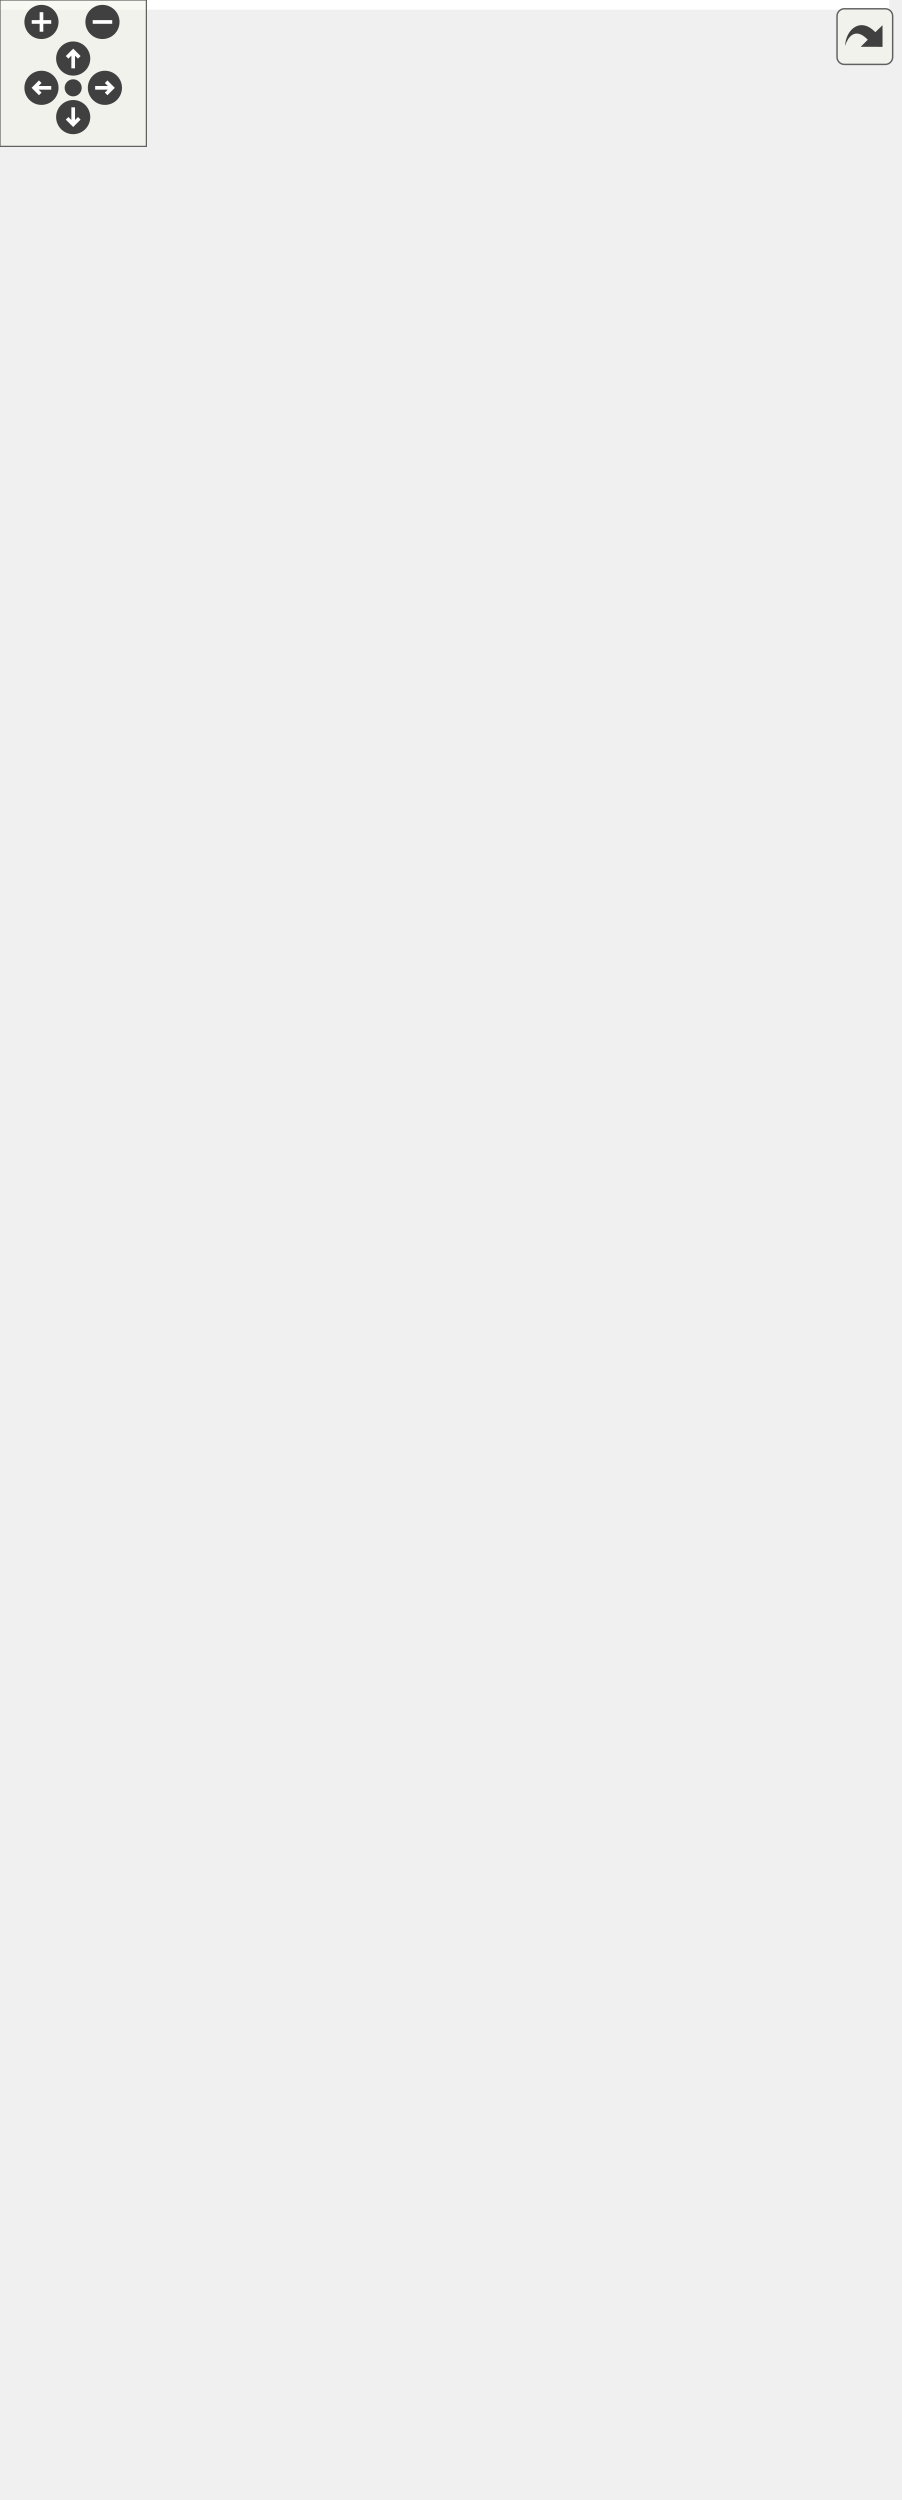
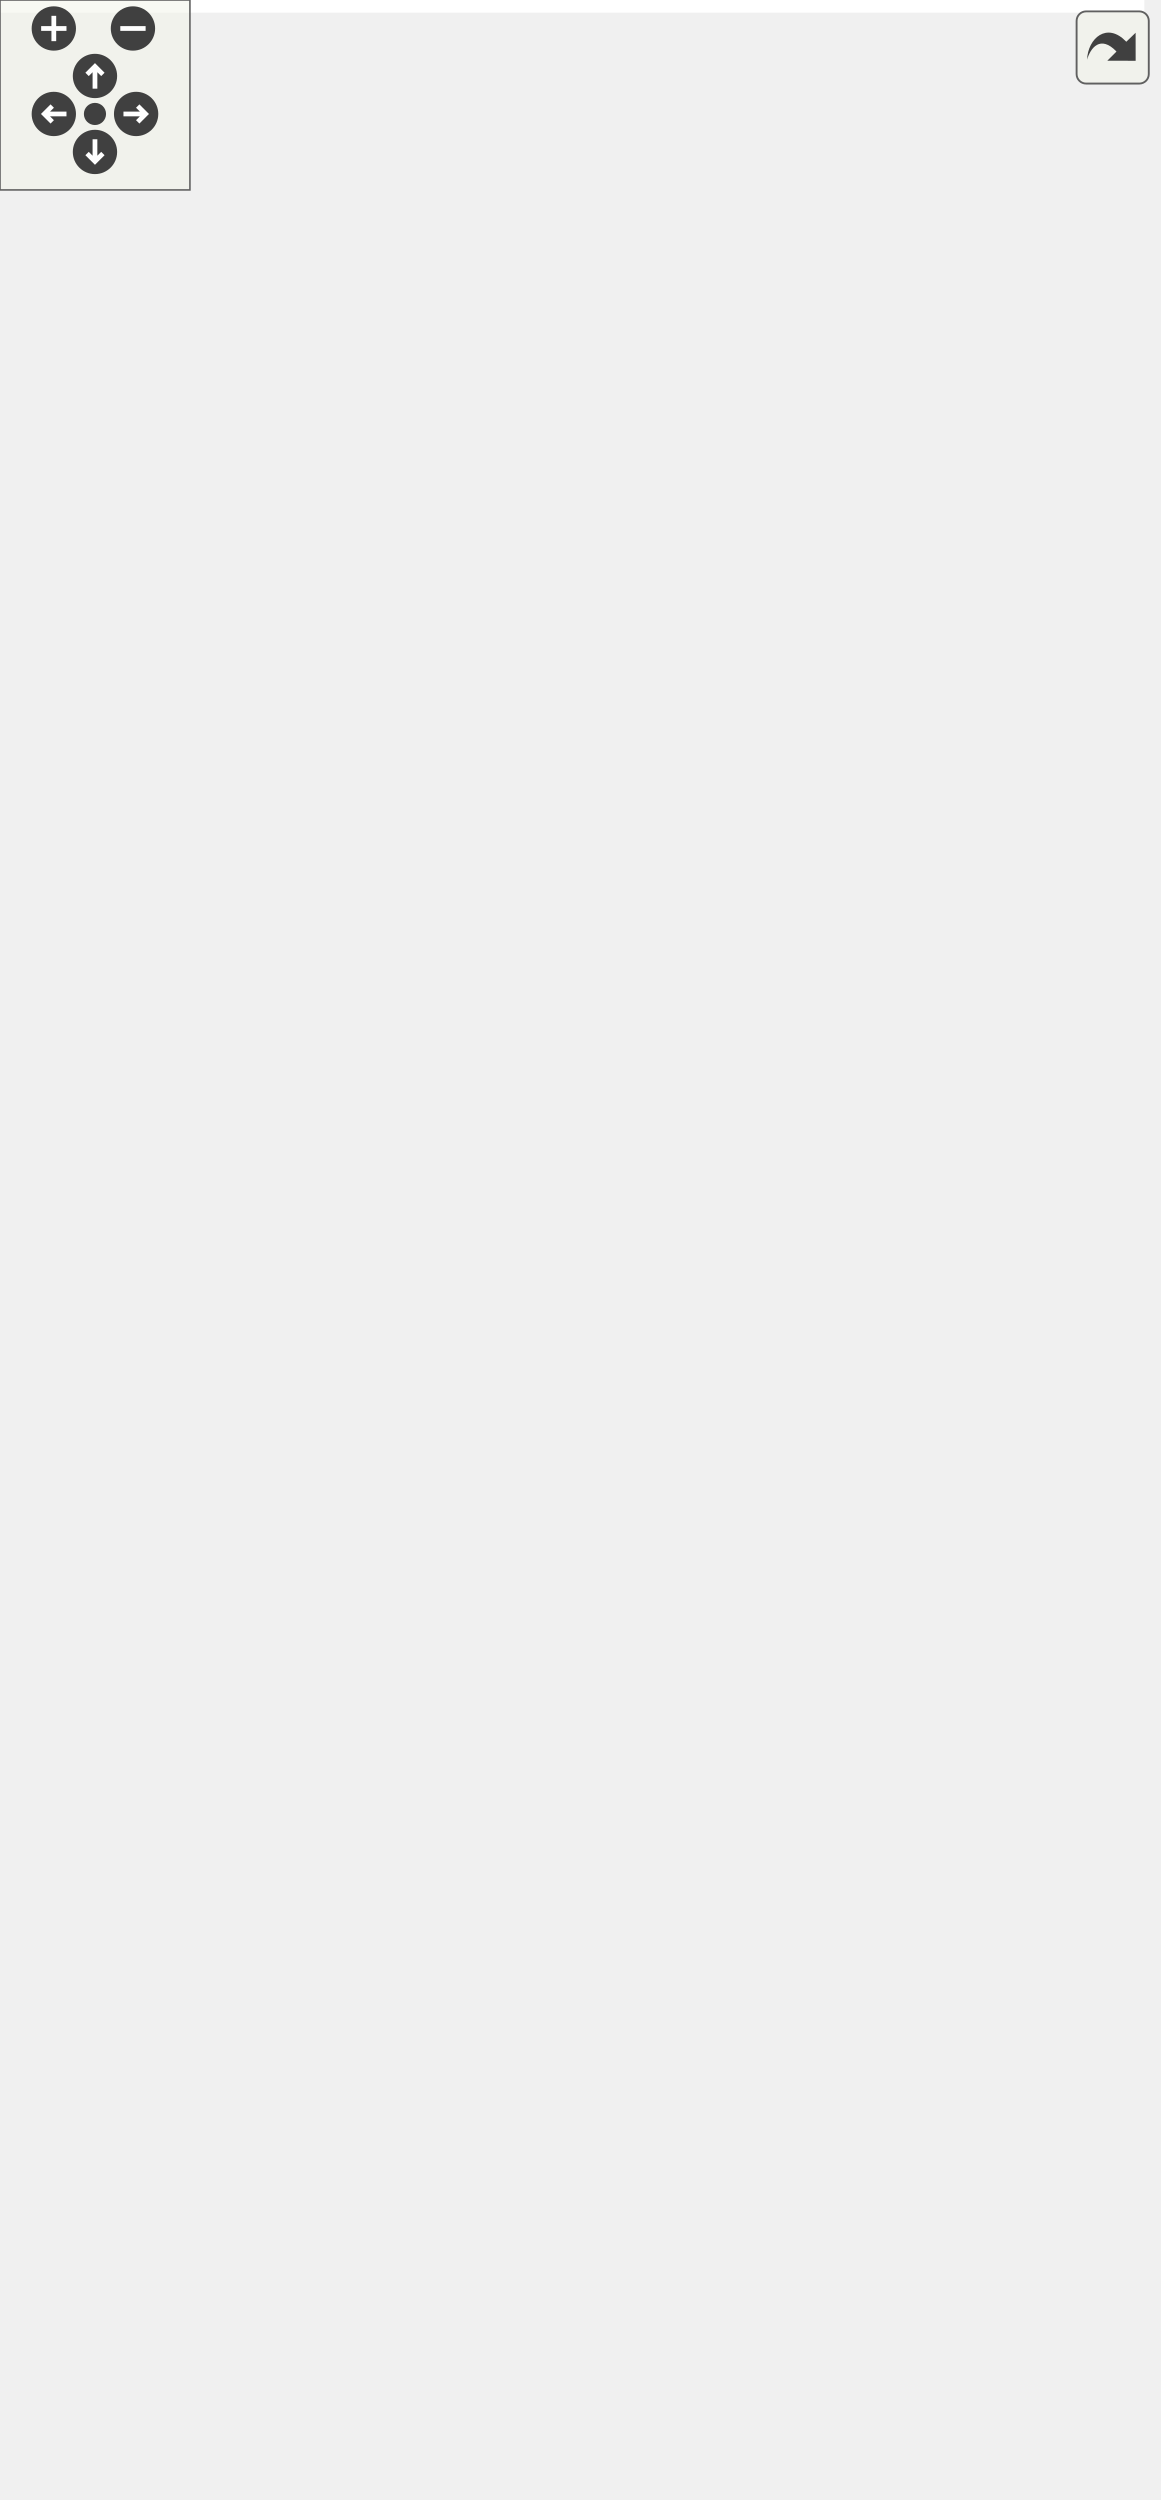
<svg xmlns="http://www.w3.org/2000/svg" xmlns:xlink="http://www.w3.org/1999/xlink" id="main" version="1.1" xml:space="preserve">
  <style type="text/css">
.edge:hover path { stroke: red; }
.edge:hover polygon { stroke: red; fill: red; }
</style>
  <defs>
    <circle id="rim" cx="0" cy="0" r="7" />
    <circle id="rim2" cx="0" cy="0" r="3.5" />
    <g id="zoomPlus">
      <use xlink:href="#rim" fill="#404040">
        <set attributeName="fill" to="#808080" begin="zoomplus.mouseover" end="zoomplus.mouseout" />
      </use>
      <path d="M-4,0h8M0,-4v8" fill="none" stroke="white" stroke-width="1.5" pointer-events="none" />
    </g>
    <g id="zoomMin">
      <use xlink:href="#rim" fill="#404040">
        <set attributeName="fill" to="#808080" begin="zoomminus.mouseover" end="zoomminus.mouseout" />
      </use>
      <path d="M-4,0h8" fill="none" stroke="white" stroke-width="1.5" pointer-events="none" />
    </g>
    <g id="dirArrow">
      <path fill="none" stroke="white" stroke-width="1.5" d="M0,-3.0v7 M-2.5,-0.5L0,-3.0L2.5,-0.5" />
    </g>
    <g id="resetDef">
      <use xlink:href="#rim2" fill="#404040">
        <set attributeName="fill" to="#808080" begin="reset.mouseover" end="reset.mouseout" />
      </use>
    </g>
  </defs>
  <svg id="graph" class="graph">
    <g id="viewport">
-       <polygon fill="white" stroke="transparent" points="-4,4 -4,-964 364.5,-964 364.5,4 -4,4" />
+       <polygon fill="white" stroke="transparent" points="-4,4 -4,-729 361.5,-729 361.5,4 -4,4" />
      <g id="node1" class="node">
        <g id="a_node1">
          <a xlink:title="Path in Merkle tree, which proves that subject exists in the tree.">
-             <polygon fill="#bfbfbf" stroke="black" points="66,-0.5 66,-90.5 209,-90.5 209,-0.5 66,-0.5" />
-             <text text-anchor="middle" x="137.5" y="-78.5" font-family="Helvetica,sans-Serif" font-size="10.00">altintegration::VbkMerklePath</text>
-             <polyline fill="none" stroke="black" points="66,-71.5 209,-71.5 " />
-             <text text-anchor="start" x="74" y="-59.5" font-family="Helvetica,sans-Serif" font-size="10.00">+ treeIndex</text>
-             <text text-anchor="start" x="74" y="-48.5" font-family="Helvetica,sans-Serif" font-size="10.00">+ index</text>
-             <polyline fill="none" stroke="black" points="66,-41.5 209,-41.5 " />
-             <text text-anchor="start" x="74" y="-29.5" font-family="Helvetica,sans-Serif" font-size="10.00">+ toVbkEncoding()</text>
-             <text text-anchor="start" x="74" y="-18.5" font-family="Helvetica,sans-Serif" font-size="10.00">+ estimateSize()</text>
-             <text text-anchor="start" x="74" y="-7.5" font-family="Helvetica,sans-Serif" font-size="10.00">+ calculateMerkleRoot()</text>
+             <polygon fill="#bfbfbf" stroke="black" points="77,-0.5 77,-90.5 220,-90.5 220,-0.5 77,-0.5" />
+             <text text-anchor="middle" x="148.5" y="-78.5" font-family="Helvetica,sans-Serif" font-size="10.00">altintegration::VbkMerklePath</text>
+             <polyline fill="none" stroke="black" points="77,-71.5 220,-71.5 " />
+             <text text-anchor="start" x="85" y="-59.5" font-family="Helvetica,sans-Serif" font-size="10.00">+ treeIndex</text>
+             <text text-anchor="start" x="85" y="-48.5" font-family="Helvetica,sans-Serif" font-size="10.00">+ index</text>
+             <polyline fill="none" stroke="black" points="77,-41.5 220,-41.5 " />
+             <text text-anchor="start" x="85" y="-29.5" font-family="Helvetica,sans-Serif" font-size="10.00">+ toVbkEncoding()</text>
+             <text text-anchor="start" x="85" y="-18.5" font-family="Helvetica,sans-Serif" font-size="10.00">+ estimateSize()</text>
+             <text text-anchor="start" x="85" y="-7.5" font-family="Helvetica,sans-Serif" font-size="10.00">+ calculateMerkleRoot()</text>
          </a>
        </g>
      </g>
      <g id="node2" class="node">
        <g id="a_node2">
          <a xlink:title=" ">
            <polygon fill="white" stroke="#bfbfbf" points="149,-215.5 149,-283.5 274,-283.5 274,-215.5 149,-215.5" />
            <text text-anchor="start" x="157" y="-271.5" font-family="Helvetica,sans-Serif" font-size="10.00">std::vector&lt; altintegration</text>
            <text text-anchor="middle" x="211.5" y="-260.5" font-family="Helvetica,sans-Serif" font-size="10.00">::Blob &gt;</text>
            <polyline fill="none" stroke="#bfbfbf" points="149,-253.5 274,-253.5 " />
            <text text-anchor="middle" x="211.5" y="-241.5" font-family="Helvetica,sans-Serif" font-size="10.00"> </text>
            <polyline fill="none" stroke="#bfbfbf" points="149,-234.5 274,-234.5 " />
            <text text-anchor="middle" x="211.5" y="-222.5" font-family="Helvetica,sans-Serif" font-size="10.00"> </text>
          </a>
        </g>
      </g>
      <g id="edge1" class="edge">
-         <path fill="none" stroke="#404040" d="M199.28,-215.14C188.02,-184.4 171.09,-138.2 157.8,-101.92" />
-         <polygon fill="none" stroke="#404040" points="157.75,-101.79 151.93,-97.53 153.63,-90.52 159.45,-94.78 157.75,-101.79" />
-         <text text-anchor="middle" x="180.5" y="-112" font-family="Helvetica,sans-Serif" font-size="10.00"> +layers</text>
+         <path fill="none" stroke="#404040" d="M201.1,-215.14C191.55,-184.54 177.22,-138.6 165.93,-102.39" />
+         <polygon fill="none" stroke="#404040" points="165.8,-101.97 160.2,-97.44 162.23,-90.52 167.83,-95.05 165.8,-101.97" />
+         <text text-anchor="middle" x="188.5" y="-112" font-family="Helvetica,sans-Serif" font-size="10.00"> +layers</text>
      </g>
      <g id="node3" class="node">
        <g id="a_node3">
          <a xlink:href="structaltintegration_1_1Blob.html" target="_top" xlink:title="Contiguous byte array of fixed size.">
-             <polygon fill="white" stroke="black" points="83.5,-408.5 83.5,-597.5 203.5,-597.5 203.5,-408.5 83.5,-408.5" />
-             <text text-anchor="middle" x="143.5" y="-585.5" font-family="Helvetica,sans-Serif" font-size="10.00">altintegration::Blob&lt; N &gt;</text>
-             <polyline fill="none" stroke="black" points="83.5,-578.5 203.5,-578.5 " />
-             <text text-anchor="start" x="91.5" y="-566.5" font-family="Helvetica,sans-Serif" font-size="10.00">+ this</text>
-             <polyline fill="none" stroke="black" points="83.5,-559.5 203.5,-559.5 " />
-             <text text-anchor="start" x="91.5" y="-547.5" font-family="Helvetica,sans-Serif" font-size="10.00">+ Blob()</text>
-             <text text-anchor="start" x="91.5" y="-536.5" font-family="Helvetica,sans-Serif" font-size="10.00">+ Blob()</text>
-             <text text-anchor="start" x="91.5" y="-525.5" font-family="Helvetica,sans-Serif" font-size="10.00">+ Blob()</text>
-             <text text-anchor="start" x="91.5" y="-514.5" font-family="Helvetica,sans-Serif" font-size="10.00">+ Blob()</text>
-             <text text-anchor="start" x="91.5" y="-503.5" font-family="Helvetica,sans-Serif" font-size="10.00">+ Blob()</text>
-             <text text-anchor="start" x="91.5" y="-492.5" font-family="Helvetica,sans-Serif" font-size="10.00">+ operator=()</text>
-             <text text-anchor="start" x="91.5" y="-481.5" font-family="Helvetica,sans-Serif" font-size="10.00">+ operator=()</text>
-             <text text-anchor="start" x="91.5" y="-470.5" font-family="Helvetica,sans-Serif" font-size="10.00">+ reverse()</text>
-             <text text-anchor="start" x="91.5" y="-459.5" font-family="Helvetica,sans-Serif" font-size="10.00">+ operator~()</text>
-             <text text-anchor="start" x="91.5" y="-448.5" font-family="Helvetica,sans-Serif" font-size="10.00">+ asVector()</text>
-             <text text-anchor="start" x="91.5" y="-437.5" font-family="Helvetica,sans-Serif" font-size="10.00">and 9 more...</text>
-             <text text-anchor="start" x="91.5" y="-426.5" font-family="Helvetica,sans-Serif" font-size="10.00"># assign()</text>
-             <text text-anchor="start" x="91.5" y="-415.5" font-family="Helvetica,sans-Serif" font-size="10.00"># assign()</text>
+             <polygon fill="white" stroke="black" points="51.5,-408.5 51.5,-619.5 171.5,-619.5 171.5,-408.5 51.5,-408.5" />
+             <text text-anchor="middle" x="111.5" y="-607.5" font-family="Helvetica,sans-Serif" font-size="10.00">altintegration::Blob&lt; N &gt;</text>
+             <polyline fill="none" stroke="black" points="51.5,-600.5 171.5,-600.5 " />
+             <text text-anchor="start" x="59.5" y="-588.5" font-family="Helvetica,sans-Serif" font-size="10.00">+ data_</text>
+             <text text-anchor="start" x="59.5" y="-577.5" font-family="Helvetica,sans-Serif" font-size="10.00">+ this</text>
+             <polyline fill="none" stroke="black" points="51.5,-570.5 171.5,-570.5 " />
+             <text text-anchor="start" x="59.5" y="-558.5" font-family="Helvetica,sans-Serif" font-size="10.00">+ Blob()</text>
+             <text text-anchor="start" x="59.5" y="-547.5" font-family="Helvetica,sans-Serif" font-size="10.00">+ Blob()</text>
+             <text text-anchor="start" x="59.5" y="-536.5" font-family="Helvetica,sans-Serif" font-size="10.00">+ Blob()</text>
+             <text text-anchor="start" x="59.5" y="-525.5" font-family="Helvetica,sans-Serif" font-size="10.00">+ Blob()</text>
+             <text text-anchor="start" x="59.5" y="-514.5" font-family="Helvetica,sans-Serif" font-size="10.00">+ Blob()</text>
+             <text text-anchor="start" x="59.5" y="-503.5" font-family="Helvetica,sans-Serif" font-size="10.00">+ operator=()</text>
+             <text text-anchor="start" x="59.5" y="-492.5" font-family="Helvetica,sans-Serif" font-size="10.00">+ operator=()</text>
+             <text text-anchor="start" x="59.5" y="-481.5" font-family="Helvetica,sans-Serif" font-size="10.00">+ reverse()</text>
+             <text text-anchor="start" x="59.5" y="-470.5" font-family="Helvetica,sans-Serif" font-size="10.00">+ operator~()</text>
+             <text text-anchor="start" x="59.5" y="-459.5" font-family="Helvetica,sans-Serif" font-size="10.00">+ asVector()</text>
+             <text text-anchor="start" x="59.5" y="-448.5" font-family="Helvetica,sans-Serif" font-size="10.00">+ asString()</text>
+             <text text-anchor="start" x="59.5" y="-437.5" font-family="Helvetica,sans-Serif" font-size="10.00">+ operator[]()</text>
+             <text text-anchor="start" x="59.5" y="-426.5" font-family="Helvetica,sans-Serif" font-size="10.00">+ operator[]()</text>
+             <text text-anchor="start" x="59.5" y="-415.5" font-family="Helvetica,sans-Serif" font-size="10.00">+ compareTo()</text>
          </a>
        </g>
      </g>
      <g id="edge2" class="edge">
-         <path fill="none" stroke="#404040" d="M178.11,-408.21C180.03,-402.08 181.84,-395.97 183.5,-390 192.14,-358.83 199.27,-323.05 204.17,-295.53" />
-         <polygon fill="none" stroke="#404040" points="204.21,-295.33 201.29,-288.74 206.26,-283.51 209.18,-290.11 204.21,-295.33" />
-         <text text-anchor="middle" x="209" y="-382" font-family="Helvetica,sans-Serif" font-size="10.00"> +elements</text>
-       </g>
-       <g id="node8" class="node">
-         <g id="a_node8">
+         <path fill="none" stroke="#404040" d="M171.59,-417.13C176.01,-408.14 180.07,-399.02 183.5,-390 195.05,-359.67 202.12,-323.73 206.26,-295.93" />
+         <polygon fill="none" stroke="#404040" points="206.3,-295.66 203.17,-289.16 207.97,-283.77 211.1,-290.27 206.3,-295.66" />
+         <text text-anchor="middle" x="212" y="-382" font-family="Helvetica,sans-Serif" font-size="10.00"> +elements</text>
+       </g>
+       <g id="node6" class="node">
+         <g id="a_node6">
          <a xlink:href="structaltintegration_1_1Blob.html" target="_top" xlink:title=" ">
            <polygon fill="white" stroke="black" points="0,-138.5 0,-360.5 131,-360.5 131,-138.5 0,-138.5" />
            <text text-anchor="start" x="8" y="-348.5" font-family="Helvetica,sans-Serif" font-size="10.00">altintegration::Blob</text>
            <text text-anchor="middle" x="65.5" y="-337.5" font-family="Helvetica,sans-Serif" font-size="10.00">&lt; SHA256_HASH_SIZE &gt;</text>
            <polyline fill="none" stroke="black" points="0,-330.5 131,-330.5 " />
            <text text-anchor="start" x="8" y="-318.5" font-family="Helvetica,sans-Serif" font-size="10.00">+ data_</text>
            <text text-anchor="start" x="8" y="-307.5" font-family="Helvetica,sans-Serif" font-size="10.00">+ this</text>
-             <text text-anchor="start" x="8" y="-296.5" font-family="Helvetica,sans-Serif" font-size="10.00"># data_</text>
-             <polyline fill="none" stroke="black" points="0,-289.5 131,-289.5 " />
+             <polyline fill="none" stroke="black" points="0,-300.5 131,-300.5 " />
+             <text text-anchor="start" x="8" y="-288.5" font-family="Helvetica,sans-Serif" font-size="10.00">+ Blob()</text>
            <text text-anchor="start" x="8" y="-277.5" font-family="Helvetica,sans-Serif" font-size="10.00">+ Blob()</text>
            <text text-anchor="start" x="8" y="-266.5" font-family="Helvetica,sans-Serif" font-size="10.00">+ Blob()</text>
            <text text-anchor="start" x="8" y="-255.5" font-family="Helvetica,sans-Serif" font-size="10.00">+ Blob()</text>
            <text text-anchor="start" x="8" y="-244.5" font-family="Helvetica,sans-Serif" font-size="10.00">+ Blob()</text>
-             <text text-anchor="start" x="8" y="-233.5" font-family="Helvetica,sans-Serif" font-size="10.00">+ Blob()</text>
+             <text text-anchor="start" x="8" y="-233.5" font-family="Helvetica,sans-Serif" font-size="10.00">+ operator=()</text>
            <text text-anchor="start" x="8" y="-222.5" font-family="Helvetica,sans-Serif" font-size="10.00">+ operator=()</text>
-             <text text-anchor="start" x="8" y="-211.5" font-family="Helvetica,sans-Serif" font-size="10.00">+ operator=()</text>
-             <text text-anchor="start" x="8" y="-200.5" font-family="Helvetica,sans-Serif" font-size="10.00">+ reverse()</text>
-             <text text-anchor="start" x="8" y="-189.5" font-family="Helvetica,sans-Serif" font-size="10.00">+ operator~()</text>
-             <text text-anchor="start" x="8" y="-178.5" font-family="Helvetica,sans-Serif" font-size="10.00">+ asVector()</text>
-             <text text-anchor="start" x="8" y="-167.5" font-family="Helvetica,sans-Serif" font-size="10.00">and 9 more...</text>
-             <text text-anchor="start" x="8" y="-156.5" font-family="Helvetica,sans-Serif" font-size="10.00"># assign()</text>
-             <text text-anchor="start" x="8" y="-145.5" font-family="Helvetica,sans-Serif" font-size="10.00"># assign()</text>
-           </a>
-         </g>
-       </g>
-       <g id="edge9" class="edge">
-         <path fill="none" stroke="orange" d="M78.07,-423.9C71.73,-413.05 66.26,-401.62 62.5,-390 59.48,-380.67 57.49,-370.79 56.28,-360.79" />
-         <polygon fill="orange" stroke="orange" points="75.12,-425.78 83.34,-432.47 81.09,-422.11 75.12,-425.78" />
-         <text text-anchor="middle" x="121" y="-382" font-family="Helvetica,sans-Serif" font-size="10.00"> &lt; SHA256_HASH_SIZE &gt;</text>
+             <text text-anchor="start" x="8" y="-211.5" font-family="Helvetica,sans-Serif" font-size="10.00">+ reverse()</text>
+             <text text-anchor="start" x="8" y="-200.5" font-family="Helvetica,sans-Serif" font-size="10.00">+ operator~()</text>
+             <text text-anchor="start" x="8" y="-189.5" font-family="Helvetica,sans-Serif" font-size="10.00">+ asVector()</text>
+             <text text-anchor="start" x="8" y="-178.5" font-family="Helvetica,sans-Serif" font-size="10.00">+ asString()</text>
+             <text text-anchor="start" x="8" y="-167.5" font-family="Helvetica,sans-Serif" font-size="10.00">+ operator[]()</text>
+             <text text-anchor="start" x="8" y="-156.5" font-family="Helvetica,sans-Serif" font-size="10.00">+ operator[]()</text>
+             <text text-anchor="start" x="8" y="-145.5" font-family="Helvetica,sans-Serif" font-size="10.00">+ compareTo()</text>
+           </a>
+         </g>
+       </g>
+       <g id="edge6" class="edge">
+         <path fill="none" stroke="orange" d="M68.21,-398.55C67.58,-395.68 67.01,-392.83 66.5,-390 64.8,-380.59 63.6,-370.76 62.78,-360.86" />
+         <polygon fill="orange" stroke="orange" points="64.81,-399.39 70.52,-408.32 71.62,-397.78 64.81,-399.39" />
+         <text text-anchor="middle" x="125" y="-382" font-family="Helvetica,sans-Serif" font-size="10.00"> &lt; SHA256_HASH_SIZE &gt;</text>
      </g>
      <g id="node4" class="node">
        <g id="a_node4">
          <a xlink:title=" ">
-             <polygon fill="white" stroke="#bfbfbf" points="78,-645.5 78,-702.5 209,-702.5 209,-645.5 78,-645.5" />
-             <text text-anchor="middle" x="143.5" y="-690.5" font-family="Helvetica,sans-Serif" font-size="10.00">std::array&lt; value_type, N &gt;</text>
-             <polyline fill="none" stroke="#bfbfbf" points="78,-683.5 209,-683.5 " />
-             <text text-anchor="start" x="86" y="-671.5" font-family="Helvetica,sans-Serif" font-size="10.00">+ elements</text>
-             <polyline fill="none" stroke="#bfbfbf" points="78,-664.5 209,-664.5 " />
-             <text text-anchor="middle" x="143.5" y="-652.5" font-family="Helvetica,sans-Serif" font-size="10.00"> </text>
+             <polygon fill="white" stroke="#bfbfbf" points="235.5,-485.5 235.5,-542.5 319.5,-542.5 319.5,-485.5 235.5,-485.5" />
+             <text text-anchor="middle" x="277.5" y="-530.5" font-family="Helvetica,sans-Serif" font-size="10.00">std::vector&lt; T &gt;</text>
+             <polyline fill="none" stroke="#bfbfbf" points="235.5,-523.5 319.5,-523.5 " />
+             <text text-anchor="middle" x="277.5" y="-511.5" font-family="Helvetica,sans-Serif" font-size="10.00"> </text>
+             <polyline fill="none" stroke="#bfbfbf" points="235.5,-504.5 319.5,-504.5 " />
+             <text text-anchor="middle" x="277.5" y="-492.5" font-family="Helvetica,sans-Serif" font-size="10.00"> </text>
          </a>
        </g>
      </g>
      <g id="edge3" class="edge">
-         <path fill="none" stroke="#404040" d="M143.5,-645.47C143.5,-635.23 143.5,-622.9 143.5,-609.84" />
-         <polygon fill="none" stroke="#404040" points="143.5,-609.69 139.5,-603.69 143.5,-597.69 147.5,-603.69 143.5,-609.69" />
-         <text text-anchor="middle" x="159.5" y="-619" font-family="Helvetica,sans-Serif" font-size="10.00"> #data_</text>
+         <path fill="none" stroke="orange" d="M272.99,-475.07C269.37,-448.04 263.54,-410.99 255.5,-379 247.19,-345.95 234.24,-309.27 224.54,-283.59" />
+         <polygon fill="orange" stroke="orange" points="269.56,-475.8 274.32,-485.26 276.5,-474.9 269.56,-475.8" />
+         <text text-anchor="middle" x="308" y="-382" font-family="Helvetica,sans-Serif" font-size="10.00"> &lt; altintegration::Blob &gt;</text>
      </g>
      <g id="node5" class="node">
        <g id="a_node5">
          <a xlink:title=" ">
-             <polygon fill="white" stroke="#bfbfbf" points="117.5,-797.5 117.5,-854.5 195.5,-854.5 195.5,-797.5 117.5,-797.5" />
-             <text text-anchor="middle" x="156.5" y="-842.5" font-family="Helvetica,sans-Serif" font-size="10.00">std::array&lt; T &gt;</text>
-             <polyline fill="none" stroke="#bfbfbf" points="117.5,-835.5 195.5,-835.5 " />
-             <text text-anchor="middle" x="156.5" y="-823.5" font-family="Helvetica,sans-Serif" font-size="10.00"> </text>
-             <polyline fill="none" stroke="#bfbfbf" points="117.5,-816.5 195.5,-816.5 " />
-             <text text-anchor="middle" x="156.5" y="-804.5" font-family="Helvetica,sans-Serif" font-size="10.00"> </text>
+             <polygon fill="white" stroke="#bfbfbf" points="263,-667.5 263,-724.5 292,-724.5 292,-667.5 263,-667.5" />
+             <text text-anchor="middle" x="277.5" y="-712.5" font-family="Helvetica,sans-Serif" font-size="10.00">T</text>
+             <polyline fill="none" stroke="#bfbfbf" points="263,-705.5 292,-705.5 " />
+             <text text-anchor="middle" x="277.5" y="-693.5" font-family="Helvetica,sans-Serif" font-size="10.00"> </text>
+             <polyline fill="none" stroke="#bfbfbf" points="263,-686.5 292,-686.5 " />
+             <text text-anchor="middle" x="277.5" y="-674.5" font-family="Helvetica,sans-Serif" font-size="10.00"> </text>
          </a>
        </g>
      </g>
      <g id="edge4" class="edge">
-         <path fill="none" stroke="orange" d="M141.45,-787.58C140.67,-784.71 140.01,-781.83 139.5,-779 134.92,-753.39 136.76,-723.68 139.24,-702.59" />
-         <polygon fill="orange" stroke="orange" points="138.14,-788.71 144.45,-797.22 144.82,-786.63 138.14,-788.71" />
-         <text text-anchor="middle" x="179" y="-747.5" font-family="Helvetica,sans-Serif" font-size="10.00"> &lt; value_type, N &gt;</text>
-       </g>
-       <g id="node6" class="node">
-         <g id="a_node6">
-           <a xlink:title=" ">
-             <polygon fill="white" stroke="#bfbfbf" points="205,-902.5 205,-959.5 234,-959.5 234,-902.5 205,-902.5" />
-             <text text-anchor="middle" x="219.5" y="-947.5" font-family="Helvetica,sans-Serif" font-size="10.00">T</text>
-             <polyline fill="none" stroke="#bfbfbf" points="205,-940.5 234,-940.5 " />
-             <text text-anchor="middle" x="219.5" y="-928.5" font-family="Helvetica,sans-Serif" font-size="10.00"> </text>
-             <polyline fill="none" stroke="#bfbfbf" points="205,-921.5 234,-921.5 " />
-             <text text-anchor="middle" x="219.5" y="-909.5" font-family="Helvetica,sans-Serif" font-size="10.00"> </text>
-           </a>
-         </g>
+         <path fill="none" stroke="#404040" d="M277.5,-667.27C277.5,-637.28 277.5,-589.18 277.5,-555.08" />
+         <polygon fill="none" stroke="#404040" points="277.5,-554.76 273.5,-548.76 277.5,-542.76 281.5,-548.76 277.5,-554.76" />
+         <text text-anchor="middle" x="302" y="-641" font-family="Helvetica,sans-Serif" font-size="10.00"> +elements</text>
      </g>
      <g id="edge5" class="edge">
-         <path fill="none" stroke="#404040" d="M204.89,-906.11C197.49,-894.01 188.32,-879.03 179.97,-865.37" />
-         <polygon fill="none" stroke="#404040" points="179.75,-865.01 173.2,-861.98 173.49,-854.77 180.03,-857.8 179.75,-865.01" />
-         <text text-anchor="middle" x="214" y="-876" font-family="Helvetica,sans-Serif" font-size="10.00"> +elements</text>
-       </g>
-       <g id="node7" class="node">
-         <g id="a_node7">
-           <a xlink:title=" ">
-             <polygon fill="white" stroke="#bfbfbf" points="227.5,-721.5 227.5,-778.5 311.5,-778.5 311.5,-721.5 227.5,-721.5" />
-             <text text-anchor="middle" x="269.5" y="-766.5" font-family="Helvetica,sans-Serif" font-size="10.00">std::vector&lt; T &gt;</text>
-             <polyline fill="none" stroke="#bfbfbf" points="227.5,-759.5 311.5,-759.5 " />
-             <text text-anchor="middle" x="269.5" y="-747.5" font-family="Helvetica,sans-Serif" font-size="10.00"> </text>
-             <polyline fill="none" stroke="#bfbfbf" points="227.5,-740.5 311.5,-740.5 " />
-             <text text-anchor="middle" x="269.5" y="-728.5" font-family="Helvetica,sans-Serif" font-size="10.00"> </text>
-           </a>
-         </g>
-       </g>
-       <g id="edge7" class="edge">
-         <path fill="none" stroke="#404040" d="M233.36,-902.16C235.97,-896.26 238.5,-890 240.5,-884 250.72,-853.32 258.3,-817.44 263.14,-790.68" />
-         <polygon fill="none" stroke="#404040" points="263.17,-790.54 260.26,-783.94 265.23,-778.72 268.14,-785.32 263.17,-790.54" />
-         <text text-anchor="middle" x="268" y="-876" font-family="Helvetica,sans-Serif" font-size="10.00"> +elements</text>
-       </g>
-       <g id="edge6" class="edge">
-         <path fill="none" stroke="orange" d="M267.66,-711.41C264.07,-644.37 254.9,-499.85 237.5,-379 232.8,-346.33 225.08,-309.45 219.27,-283.6" />
-         <polygon fill="orange" stroke="orange" points="264.17,-711.69 268.19,-721.49 271.16,-711.32 264.17,-711.69" />
-         <text text-anchor="middle" x="311" y="-619" font-family="Helvetica,sans-Serif" font-size="10.00"> &lt; altintegration::Blob &gt;</text>
-       </g>
-       <g id="edge8" class="edge">
-         <path fill="none" stroke="#404040" d="M104.77,-138.34C109.21,-125.87 113.59,-113.59 117.63,-102.26" />
-         <polygon fill="none" stroke="#404040" points="117.67,-102.14 115.92,-95.14 121.7,-90.83 123.45,-97.83 117.67,-102.14" />
-         <text text-anchor="middle" x="134.5" y="-112" font-family="Helvetica,sans-Serif" font-size="10.00"> +subject</text>
+         <path fill="none" stroke="#404040" d="M110.76,-138.34C115.89,-125.87 120.94,-113.59 125.59,-102.26" />
+         <polygon fill="none" stroke="#404040" points="125.72,-101.93 124.3,-94.86 130.28,-90.83 131.7,-97.9 125.72,-101.93" />
+         <text text-anchor="middle" x="142.5" y="-112" font-family="Helvetica,sans-Serif" font-size="10.00"> +subject</text>
      </g>
    </g>
  </svg>
  <g id="navigator" transform="translate(0 0)" fill="#404254">
    <rect fill="#f2f5e9" fill-opacity="0.5" stroke="#606060" stroke-width=".5" x="0" y="0" width="60" height="60" />
    <use id="zoomplus" xlink:href="#zoomPlus" x="17" y="9" />
    <use id="zoomminus" xlink:href="#zoomMin" x="42" y="9" />
    <use id="reset" xlink:href="#resetDef" x="30" y="36" />
    <g id="arrowUp" xlink:href="#dirArrow" transform="translate(30 24)">
      <use xlink:href="#rim" fill="#404040">
        <set attributeName="fill" to="#808080" begin="arrowUp.mouseover" end="arrowUp.mouseout" />
      </use>
      <path fill="none" stroke="white" stroke-width="1.5" d="M0,-3.0v7 M-2.5,-0.5L0,-3.0L2.5,-0.5" />
    </g>
    <g id="arrowRight" xlink:href="#dirArrow" transform="rotate(90) translate(36 -43)">
      <use xlink:href="#rim" fill="#404040">
        <set attributeName="fill" to="#808080" begin="arrowRight.mouseover" end="arrowRight.mouseout" />
      </use>
      <path fill="none" stroke="white" stroke-width="1.5" d="M0,-3.0v7 M-2.5,-0.5L0,-3.0L2.5,-0.5" />
    </g>
    <g id="arrowDown" xlink:href="#dirArrow" transform="rotate(180) translate(-30 -48)">
      <use xlink:href="#rim" fill="#404040">
        <set attributeName="fill" to="#808080" begin="arrowDown.mouseover" end="arrowDown.mouseout" />
      </use>
      <path fill="none" stroke="white" stroke-width="1.5" d="M0,-3.0v7 M-2.5,-0.5L0,-3.0L2.5,-0.5" />
    </g>
    <g id="arrowLeft" xlink:href="#dirArrow" transform="rotate(270) translate(-36 17)">
      <use xlink:href="#rim" fill="#404040">
        <set attributeName="fill" to="#808080" begin="arrowLeft.mouseover" end="arrowLeft.mouseout" />
      </use>
      <path fill="none" stroke="white" stroke-width="1.5" d="M0,-3.0v7 M-2.5,-0.5L0,-3.0L2.5,-0.5" />
    </g>
  </g>
  <svg viewBox="0 0 15 15" width="100%" height="30px" preserveAspectRatio="xMaxYMin meet">
    <g id="arrow_out" transform="scale(0.3 0.3)">
      <a xlink:href="structaltintegration_1_1VbkMerklePath__coll__graph_org.svg" target="_base">
        <rect id="button" ry="5" rx="5" y="6" x="6" height="38" width="38" fill="#f2f5e9" fill-opacity="0.5" stroke="#606060" stroke-width="1.0" />
        <path id="arrow" d="M 11.5,31.437 C 11.94,20.098 22.043,11.323 32.159,21.979 L 37.069,17.246 C 37.069,17.246 37.088,32 37.088,32 L 22.16,31.978 C 22.16,31.978 26.998,27.14 26.998,27.14 C 18.529,18.264 13.292,25.23 11.5,31.437 z" style="fill:#404040;" />
      </a>
    </g>
  </svg>
</svg>
